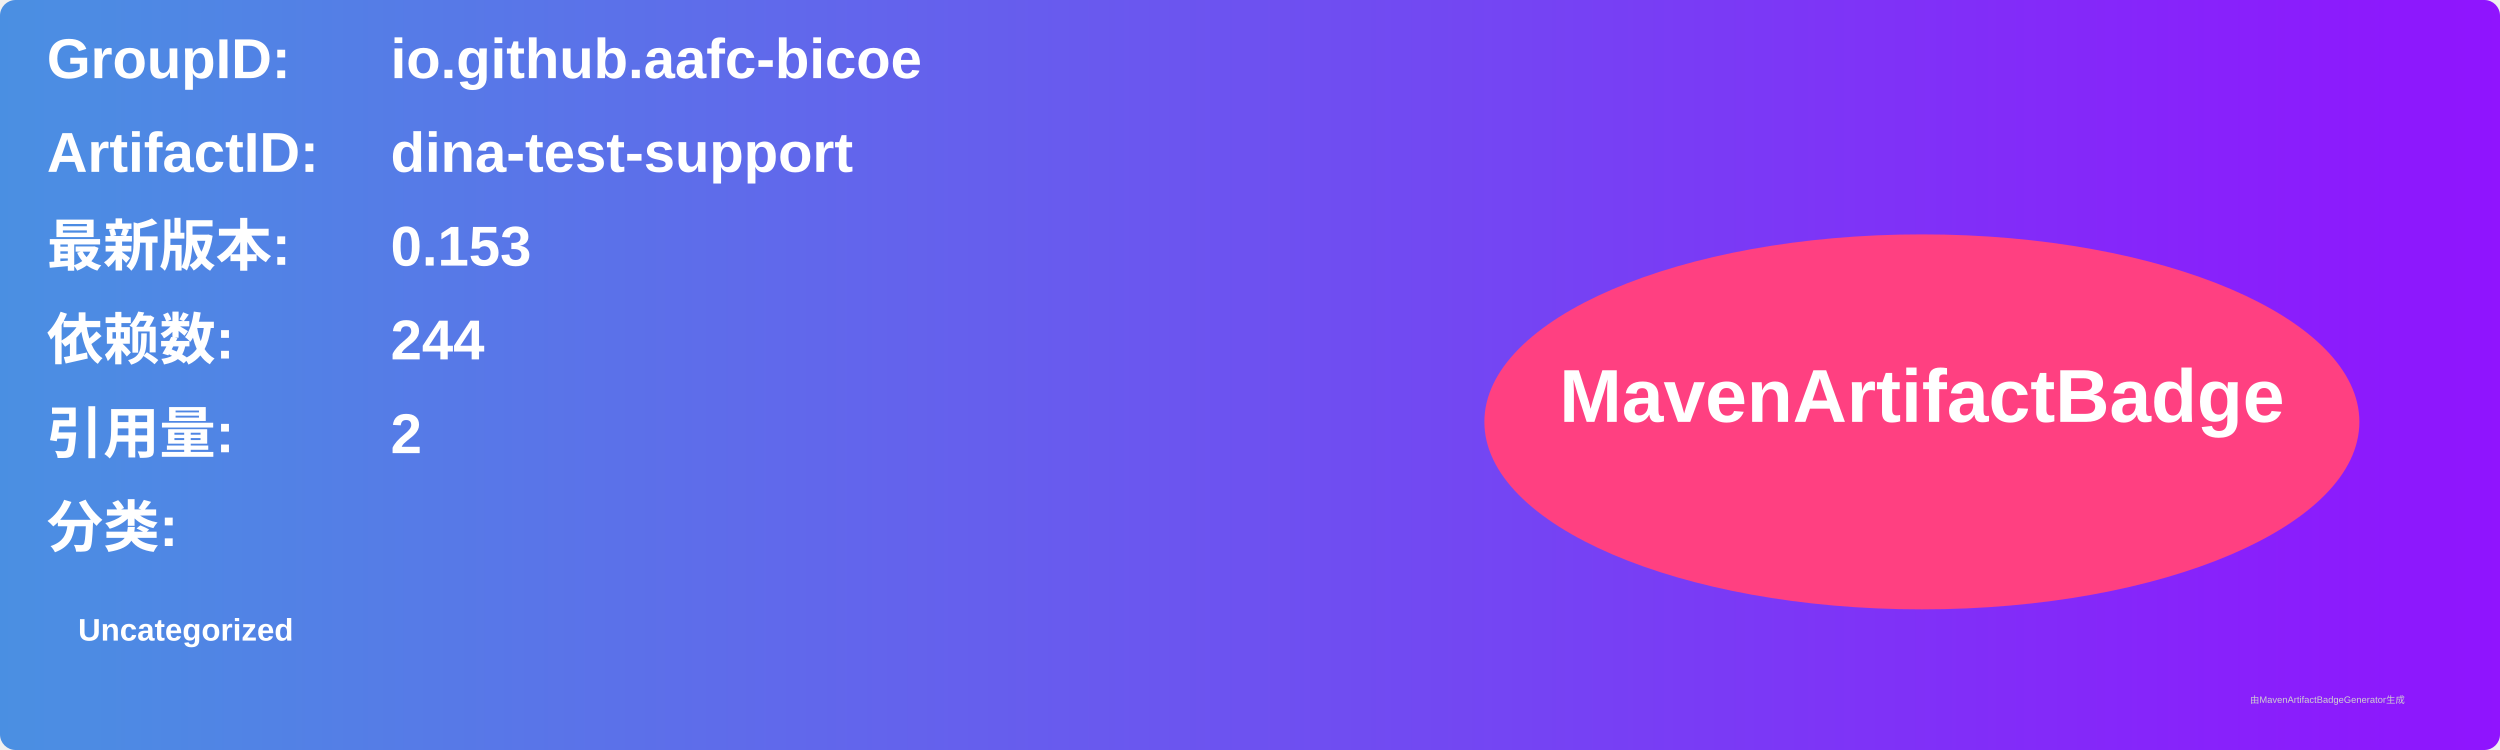
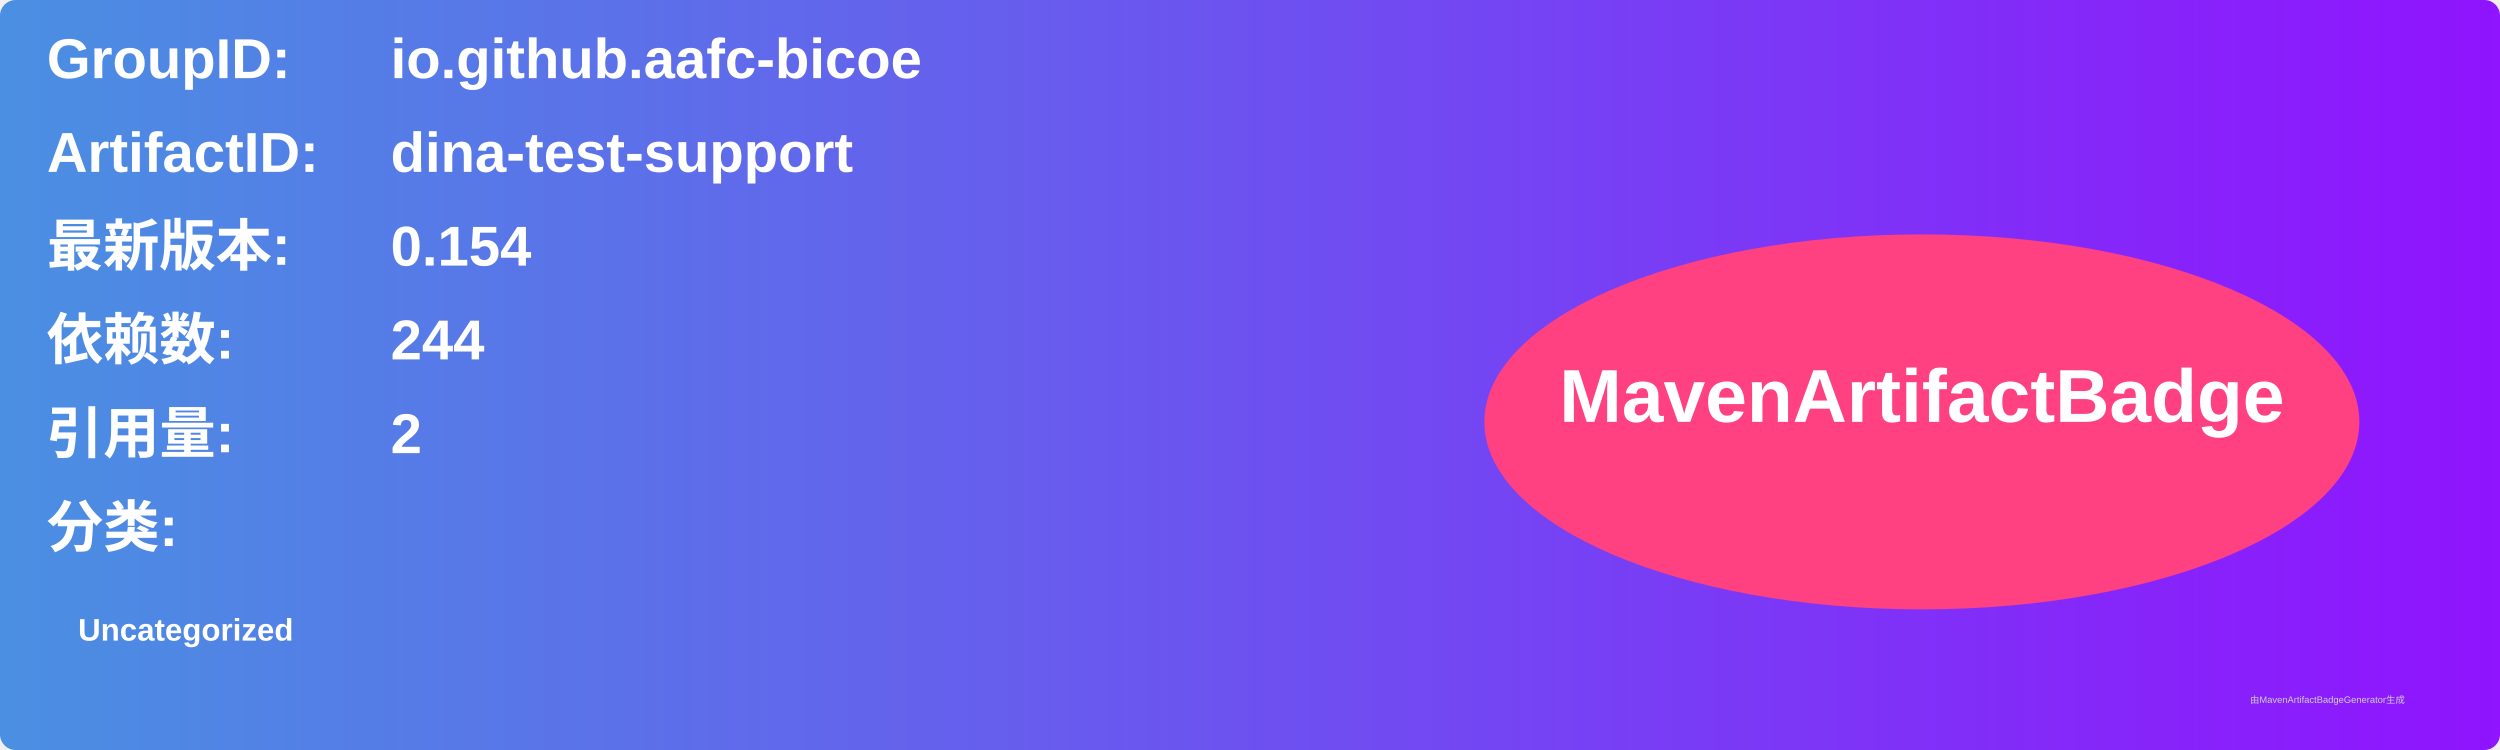
<svg xmlns="http://www.w3.org/2000/svg" width="800" height="240" viewBox="0 0 800 240">
  <linearGradient id="grad" x1="0%" y1="0%" x2="100%" y2="0%">
    <stop offset="0%" stop-color="#4a90e2" />
    <stop offset="100%" stop-color="#9013fe" />
  </linearGradient>
  <rect width="100%" height="100%" rx="5" ry="5" fill="url(#grad)" />
  <g transform="translate(15, 15)">
    <text x="0" y="10" font-family="Arial" font-size="18" fill="white" font-weight="bold" width="260">GroupID:</text>
    <text x="110" y="10" font-family="Arial" font-size="18" fill="white" font-weight="bold" width="460">io.github.aafc-bicoe</text>
    <text x="0" y="40" font-family="Arial" font-size="18" fill="white" font-weight="bold" width="260">ArtifactID:</text>
    <text x="110" y="40" font-family="Arial" font-size="18" fill="white" font-weight="bold" width="460">dina-test-support</text>
    <text x="0" y="70" font-family="Arial" font-size="18" fill="white" font-weight="bold">最新版本:</text>
    <text x="110" y="70" font-family="Arial" font-size="18" fill="white" font-weight="bold">
-       <tspan font-weight="bold">0.153</tspan>
+       <tspan font-weight="bold">0.154</tspan>
    </text>
    <text x="0" y="100" font-family="Arial" font-size="18" fill="white" font-weight="bold">依赖数: </text>
    <text x="110" y="100" font-family="Arial" font-size="18" fill="white">
      <tspan font-weight="bold">244</tspan>
    </text>
    <text x="0" y="130" font-family="Arial" font-size="18" fill="white" font-weight="bold">引用量: </text>
    <text x="110" y="130" font-family="Arial" font-size="18" fill="white">
      <tspan font-weight="bold">2</tspan>
    </text>
    <text x="0" y="160" font-family="Arial" font-size="18" fill="white" font-weight="bold">分类:</text>
    <text x="10" y="190" font-family="Arial" font-size="10" fill="white">
      <tspan font-weight="bold">Uncategorized</tspan>
    </text>
    <ellipse cx="600" cy="120" rx="140" ry="60" fill="#ff4081" />
    <text x="600" y="120" text-anchor="middle" font-family="Arial" font-size="24" fill="white" font-weight="bold">MavenArtifactBadge</text>
  </g>
  <text x="720" y="225" font-family="Arial" font-size="3" fill="#d0d0d0">由MavenArtifactBadgeGenerator生成</text>
</svg>
